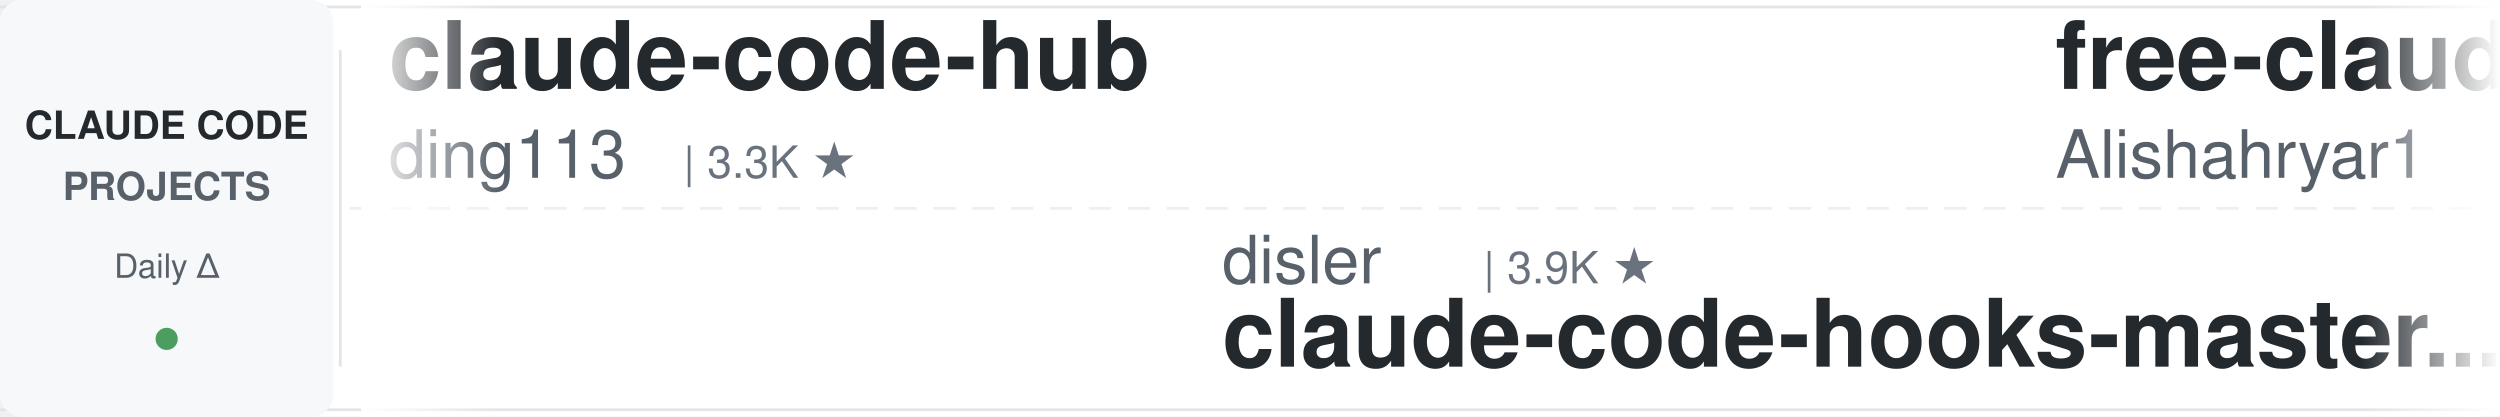
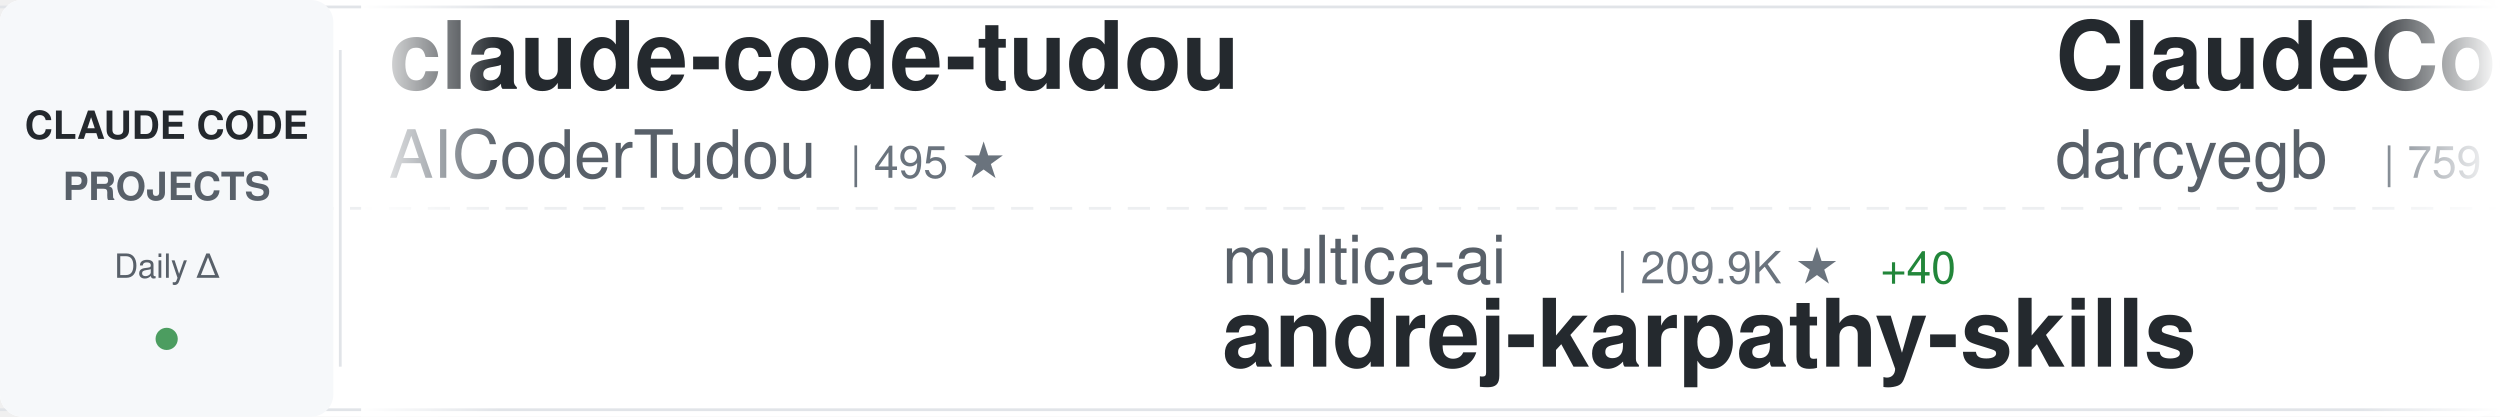
<svg xmlns="http://www.w3.org/2000/svg" width="900" height="150">
  <defs>
    <linearGradient id="awesomeLeftFade" x1="0%" y1="0%" x2="100%" y2="0%">
      <stop offset="0%" style="stop-color:#ffffff;stop-opacity:1" />
      <stop offset="100%" style="stop-color:#ffffff;stop-opacity:0" />
    </linearGradient>
    <linearGradient id="awesomeRightFade" x1="0%" y1="0%" x2="100%" y2="0%">
      <stop offset="0%" style="stop-color:#ffffff;stop-opacity:0" />
      <stop offset="100%" style="stop-color:#ffffff;stop-opacity:1" />
    </linearGradient>
  </defs>
  <rect width="900" height="150" fill="#ffffff" rx="8" />
  <rect x="0" y="2" width="900" height="1" fill="#e1e4e8" />
  <rect x="0" y="147" width="900" height="1" fill="#e1e4e8" />
  <line x1="0" y1="75" x2="900" y2="75" stroke="#e1e4e8" stroke-width="1" stroke-dasharray="8 6" opacity="0.6" />
  <rect x="0" y="0" width="120" height="150" fill="#f6f8fa" rx="8" />
  <text x="60" y="50" font-family="-apple-system, BlinkMacSystemFont, 'Segoe UI', Helvetica, Arial, sans-serif" font-size="14" font-weight="600" fill="#24292e" text-anchor="middle">CLAUDE CODE</text>
  <text x="60" y="72" font-family="-apple-system, BlinkMacSystemFont, 'Segoe UI', Helvetica, Arial, sans-serif" font-size="14" font-weight="600" fill="#586069" text-anchor="middle">PROJECTS</text>
  <text x="60" y="100" font-family="-apple-system, BlinkMacSystemFont, 'Segoe UI', Helvetica, Arial, sans-serif" font-size="12" font-weight="500" fill="#586069" text-anchor="middle">Daily Δ</text>
  <circle cx="60" cy="122" r="4" fill="#22863a" opacity="0.8" />
  <rect x="122" y="18" width="1" height="114" fill="#e1e4e8" />
  <clipPath id="awesomeTickerClip">
    <rect x="130" y="0" width="770" height="150" />
  </clipPath>
  <g clip-path="url(#awesomeTickerClip)">
    <g id="awesomeTickerItems">
      <animateTransform attributeName="transform" attributeType="XML" type="translate" from="0 0" to="-3000 0" dur="54s" repeatCount="indefinite" />
      <g transform="translate(0, 0)">
-         <text x="140" y="32" font-family="-apple-system, BlinkMacSystemFont, 'Segoe UI', Helvetica, Arial, sans-serif" font-size="34" font-weight="600" fill="#24292e">claude-code-hub</text>
-         <text x="140" y="64" font-family="-apple-system, BlinkMacSystemFont, 'Segoe UI', Helvetica, Arial, sans-serif" font-size="24" font-weight="400" fill="#586069">ding113</text>
-         <text x="246" y="64" font-family="-apple-system, BlinkMacSystemFont, 'Segoe UI', Helvetica, Arial, sans-serif" font-size="16" font-weight="500" fill="#6a737d">| 3.3K ★</text>
+         <text x="140" y="32" font-family="-apple-system, BlinkMacSystemFont, 'Segoe UI', Helvetica, Arial, sans-serif" font-size="34" font-weight="600" fill="#24292e">claude-code-tudou</text>
+         <text x="140" y="64" font-family="-apple-system, BlinkMacSystemFont, 'Segoe UI', Helvetica, Arial, sans-serif" font-size="24" font-weight="400" fill="#586069">AICoderTudou</text>
+         <text x="306" y="64" font-family="-apple-system, BlinkMacSystemFont, 'Segoe UI', Helvetica, Arial, sans-serif" font-size="16" font-weight="500" fill="#6a737d">| 495 ★</text>
      </g>
      <g transform="translate(300, 0)">
-         <text x="140" y="102" font-family="-apple-system, BlinkMacSystemFont, 'Segoe UI', Helvetica, Arial, sans-serif" font-size="24" font-weight="400" fill="#586069">disler</text>
-         <text x="234" y="102" font-family="-apple-system, BlinkMacSystemFont, 'Segoe UI', Helvetica, Arial, sans-serif" font-size="16" font-weight="500" fill="#6a737d">| 3.9K ★</text>
-         <text x="140" y="132" font-family="-apple-system, BlinkMacSystemFont, 'Segoe UI', Helvetica, Arial, sans-serif" font-size="34" font-weight="600" fill="#24292e">claude-code-hooks-master...</text>
+         <text x="140" y="102" font-family="-apple-system, BlinkMacSystemFont, 'Segoe UI', Helvetica, Arial, sans-serif" font-size="24" font-weight="400" fill="#586069">multica-ai</text>
+         <text x="282" y="102" font-family="-apple-system, BlinkMacSystemFont, 'Segoe UI', Helvetica, Arial, sans-serif" font-size="16" font-weight="500" fill="#6a737d">| 209.9K ★</text>
+         <text x="377" y="102" font-family="-apple-system, BlinkMacSystemFont, 'Segoe UI', Helvetica, Arial, sans-serif" font-size="16" font-weight="500" fill="#22863a"> +40</text>
+         <text x="140" y="132" font-family="-apple-system, BlinkMacSystemFont, 'Segoe UI', Helvetica, Arial, sans-serif" font-size="34" font-weight="600" fill="#24292e">andrej-karpathy-skills</text>
      </g>
      <g transform="translate(600, 0)">
-         <text x="140" y="32" font-family="-apple-system, BlinkMacSystemFont, 'Segoe UI', Helvetica, Arial, sans-serif" font-size="34" font-weight="600" fill="#24292e">free-claude-code</text>
-         <text x="140" y="64" font-family="-apple-system, BlinkMacSystemFont, 'Segoe UI', Helvetica, Arial, sans-serif" font-size="24" font-weight="400" fill="#586069">Alishahryar1</text>
-         <text x="306" y="64" font-family="-apple-system, BlinkMacSystemFont, 'Segoe UI', Helvetica, Arial, sans-serif" font-size="16" font-weight="500" fill="#6a737d">| 52.9K ★</text>
-         <text x="392" y="64" font-family="-apple-system, BlinkMacSystemFont, 'Segoe UI', Helvetica, Arial, sans-serif" font-size="16" font-weight="500" fill="#22863a"> +50</text>
+         <text x="140" y="32" font-family="-apple-system, BlinkMacSystemFont, 'Segoe UI', Helvetica, Arial, sans-serif" font-size="34" font-weight="600" fill="#24292e">ClaudeCodeAgents</text>
+         <text x="140" y="64" font-family="-apple-system, BlinkMacSystemFont, 'Segoe UI', Helvetica, Arial, sans-serif" font-size="24" font-weight="400" fill="#586069">darcyegb</text>
+         <text x="258" y="64" font-family="-apple-system, BlinkMacSystemFont, 'Segoe UI', Helvetica, Arial, sans-serif" font-size="16" font-weight="500" fill="#6a737d">| 759 ★</text>
      </g>
      <g transform="translate(900, 0)">
-         <text x="140" y="102" font-family="-apple-system, BlinkMacSystemFont, 'Segoe UI', Helvetica, Arial, sans-serif" font-size="24" font-weight="400" fill="#586069">ChinaSiro</text>
-         <text x="270" y="102" font-family="-apple-system, BlinkMacSystemFont, 'Segoe UI', Helvetica, Arial, sans-serif" font-size="16" font-weight="500" fill="#6a737d">| 9.6K ★</text>
-         <text x="140" y="132" font-family="-apple-system, BlinkMacSystemFont, 'Segoe UI', Helvetica, Arial, sans-serif" font-size="34" font-weight="600" fill="#24292e">claude-code-sourcemap</text>
-       </g>
-       <g transform="translate(1200, 0)">
-         <text x="140" y="32" font-family="-apple-system, BlinkMacSystemFont, 'Segoe UI', Helvetica, Arial, sans-serif" font-size="34" font-weight="600" fill="#24292e">edmunds-claude-code</text>
-         <text x="140" y="64" font-family="-apple-system, BlinkMacSystemFont, 'Segoe UI', Helvetica, Arial, sans-serif" font-size="24" font-weight="400" fill="#586069">edmund-io</text>
-         <text x="270" y="64" font-family="-apple-system, BlinkMacSystemFont, 'Segoe UI', Helvetica, Arial, sans-serif" font-size="16" font-weight="500" fill="#6a737d">| 1.5K ★</text>
-       </g>
-       <g transform="translate(1500, 0)">
        <text x="140" y="102" font-family="-apple-system, BlinkMacSystemFont, 'Segoe UI', Helvetica, Arial, sans-serif" font-size="24" font-weight="400" fill="#586069">pedrohcgs</text>
        <text x="270" y="102" font-family="-apple-system, BlinkMacSystemFont, 'Segoe UI', Helvetica, Arial, sans-serif" font-size="16" font-weight="500" fill="#6a737d">| 1.6K ★</text>
        <text x="347" y="102" font-family="-apple-system, BlinkMacSystemFont, 'Segoe UI', Helvetica, Arial, sans-serif" font-size="16" font-weight="500" fill="#22863a"> +3</text>
        <text x="140" y="132" font-family="-apple-system, BlinkMacSystemFont, 'Segoe UI', Helvetica, Arial, sans-serif" font-size="34" font-weight="600" fill="#24292e">claude-code-my-workflow</text>
      </g>
+       <g transform="translate(1200, 0)">
+         <text x="140" y="32" font-family="-apple-system, BlinkMacSystemFont, 'Segoe UI', Helvetica, Arial, sans-serif" font-size="34" font-weight="600" fill="#24292e">claude-code</text>
+         <text x="140" y="64" font-family="-apple-system, BlinkMacSystemFont, 'Segoe UI', Helvetica, Arial, sans-serif" font-size="24" font-weight="400" fill="#586069">Tinkeringg-Lab</text>
+         <text x="330" y="64" font-family="-apple-system, BlinkMacSystemFont, 'Segoe UI', Helvetica, Arial, sans-serif" font-size="16" font-weight="500" fill="#6a737d">| 212 ★</text>
+       </g>
+       <g transform="translate(1500, 0)">
+         <text x="140" y="102" font-family="-apple-system, BlinkMacSystemFont, 'Segoe UI', Helvetica, Arial, sans-serif" font-size="24" font-weight="400" fill="#586069">ccplugins</text>
+         <text x="270" y="102" font-family="-apple-system, BlinkMacSystemFont, 'Segoe UI', Helvetica, Arial, sans-serif" font-size="16" font-weight="500" fill="#6a737d">| 931 ★</text>
+         <text x="140" y="132" font-family="-apple-system, BlinkMacSystemFont, 'Segoe UI', Helvetica, Arial, sans-serif" font-size="34" font-weight="600" fill="#24292e">awesome-claude-code-plug...</text>
+       </g>
      <g transform="translate(1800, 0)">
-         <text x="140" y="32" font-family="-apple-system, BlinkMacSystemFont, 'Segoe UI', Helvetica, Arial, sans-serif" font-size="34" font-weight="600" fill="#24292e">claude-code-templates</text>
-         <text x="140" y="64" font-family="-apple-system, BlinkMacSystemFont, 'Segoe UI', Helvetica, Arial, sans-serif" font-size="24" font-weight="400" fill="#586069">davila7</text>
-         <text x="246" y="64" font-family="-apple-system, BlinkMacSystemFont, 'Segoe UI', Helvetica, Arial, sans-serif" font-size="16" font-weight="500" fill="#6a737d">| 30.5K ★</text>
-         <text x="332" y="64" font-family="-apple-system, BlinkMacSystemFont, 'Segoe UI', Helvetica, Arial, sans-serif" font-size="16" font-weight="500" fill="#22863a"> +2</text>
+         <text x="140" y="32" font-family="-apple-system, BlinkMacSystemFont, 'Segoe UI', Helvetica, Arial, sans-serif" font-size="34" font-weight="600" fill="#24292e">claude-code</text>
+         <text x="140" y="64" font-family="-apple-system, BlinkMacSystemFont, 'Segoe UI', Helvetica, Arial, sans-serif" font-size="24" font-weight="400" fill="#586069">lowcortisolprogrammer</text>
+         <text x="414" y="64" font-family="-apple-system, BlinkMacSystemFont, 'Segoe UI', Helvetica, Arial, sans-serif" font-size="16" font-weight="500" fill="#6a737d">| 171 ★</text>
      </g>
      <g transform="translate(2100, 0)">
-         <text x="140" y="102" font-family="-apple-system, BlinkMacSystemFont, 'Segoe UI', Helvetica, Arial, sans-serif" font-size="24" font-weight="400" fill="#586069">isboyjc</text>
-         <text x="246" y="102" font-family="-apple-system, BlinkMacSystemFont, 'Segoe UI', Helvetica, Arial, sans-serif" font-size="16" font-weight="500" fill="#6a737d">| 162 ★</text>
-         <text x="140" y="132" font-family="-apple-system, BlinkMacSystemFont, 'Segoe UI', Helvetica, Arial, sans-serif" font-size="34" font-weight="600" fill="#24292e">claude-code</text>
+         <text x="140" y="102" font-family="-apple-system, BlinkMacSystemFont, 'Segoe UI', Helvetica, Arial, sans-serif" font-size="24" font-weight="400" fill="#586069">zebbern</text>
+         <text x="246" y="102" font-family="-apple-system, BlinkMacSystemFont, 'Segoe UI', Helvetica, Arial, sans-serif" font-size="16" font-weight="500" fill="#6a737d">| 4.6K ★</text>
+         <text x="140" y="132" font-family="-apple-system, BlinkMacSystemFont, 'Segoe UI', Helvetica, Arial, sans-serif" font-size="34" font-weight="600" fill="#24292e">claude-code-guide</text>
      </g>
      <g transform="translate(2400, 0)">
-         <text x="140" y="32" font-family="-apple-system, BlinkMacSystemFont, 'Segoe UI', Helvetica, Arial, sans-serif" font-size="34" font-weight="600" fill="#24292e">awesome-claude-code-suba...</text>
-         <text x="140" y="64" font-family="-apple-system, BlinkMacSystemFont, 'Segoe UI', Helvetica, Arial, sans-serif" font-size="24" font-weight="400" fill="#586069">VoltAgent</text>
-         <text x="270" y="64" font-family="-apple-system, BlinkMacSystemFont, 'Segoe UI', Helvetica, Arial, sans-serif" font-size="16" font-weight="500" fill="#6a737d">| 24.8K ★</text>
-         <text x="356" y="64" font-family="-apple-system, BlinkMacSystemFont, 'Segoe UI', Helvetica, Arial, sans-serif" font-size="16" font-weight="500" fill="#22863a"> +3</text>
+         <text x="140" y="32" font-family="-apple-system, BlinkMacSystemFont, 'Segoe UI', Helvetica, Arial, sans-serif" font-size="34" font-weight="600" fill="#24292e">claude-code-guide</text>
+         <text x="140" y="64" font-family="-apple-system, BlinkMacSystemFont, 'Segoe UI', Helvetica, Arial, sans-serif" font-size="24" font-weight="400" fill="#586069">Cranot</text>
+         <text x="234" y="64" font-family="-apple-system, BlinkMacSystemFont, 'Segoe UI', Helvetica, Arial, sans-serif" font-size="16" font-weight="500" fill="#6a737d">| 2.9K ★</text>
      </g>
      <g transform="translate(2700, 0)">
-         <text x="140" y="102" font-family="-apple-system, BlinkMacSystemFont, 'Segoe UI', Helvetica, Arial, sans-serif" font-size="24" font-weight="400" fill="#586069">OneRedOak</text>
-         <text x="270" y="102" font-family="-apple-system, BlinkMacSystemFont, 'Segoe UI', Helvetica, Arial, sans-serif" font-size="16" font-weight="500" fill="#6a737d">| 3.9K ★</text>
-         <text x="140" y="132" font-family="-apple-system, BlinkMacSystemFont, 'Segoe UI', Helvetica, Arial, sans-serif" font-size="34" font-weight="600" fill="#24292e">claude-code-workflows</text>
+         <text x="140" y="102" font-family="-apple-system, BlinkMacSystemFont, 'Segoe UI', Helvetica, Arial, sans-serif" font-size="24" font-weight="400" fill="#586069">xu-xiang</text>
+         <text x="258" y="102" font-family="-apple-system, BlinkMacSystemFont, 'Segoe UI', Helvetica, Arial, sans-serif" font-size="16" font-weight="500" fill="#6a737d">| 1.9K ★</text>
+         <text x="335" y="102" font-family="-apple-system, BlinkMacSystemFont, 'Segoe UI', Helvetica, Arial, sans-serif" font-size="16" font-weight="500" fill="#22863a"> +1</text>
+         <text x="140" y="132" font-family="-apple-system, BlinkMacSystemFont, 'Segoe UI', Helvetica, Arial, sans-serif" font-size="34" font-weight="600" fill="#24292e">everything-claude-code-z...</text>
      </g>
      <g transform="translate(3000, 0)">
-         <text x="140" y="32" font-family="-apple-system, BlinkMacSystemFont, 'Segoe UI', Helvetica, Arial, sans-serif" font-size="34" font-weight="600" fill="#24292e">claude-code-hub</text>
-         <text x="140" y="64" font-family="-apple-system, BlinkMacSystemFont, 'Segoe UI', Helvetica, Arial, sans-serif" font-size="24" font-weight="400" fill="#586069">ding113</text>
-         <text x="246" y="64" font-family="-apple-system, BlinkMacSystemFont, 'Segoe UI', Helvetica, Arial, sans-serif" font-size="16" font-weight="500" fill="#6a737d">| 3.3K ★</text>
+         <text x="140" y="32" font-family="-apple-system, BlinkMacSystemFont, 'Segoe UI', Helvetica, Arial, sans-serif" font-size="34" font-weight="600" fill="#24292e">claude-code-tudou</text>
+         <text x="140" y="64" font-family="-apple-system, BlinkMacSystemFont, 'Segoe UI', Helvetica, Arial, sans-serif" font-size="24" font-weight="400" fill="#586069">AICoderTudou</text>
+         <text x="306" y="64" font-family="-apple-system, BlinkMacSystemFont, 'Segoe UI', Helvetica, Arial, sans-serif" font-size="16" font-weight="500" fill="#6a737d">| 495 ★</text>
      </g>
      <g transform="translate(3300, 0)">
-         <text x="140" y="102" font-family="-apple-system, BlinkMacSystemFont, 'Segoe UI', Helvetica, Arial, sans-serif" font-size="24" font-weight="400" fill="#586069">disler</text>
-         <text x="234" y="102" font-family="-apple-system, BlinkMacSystemFont, 'Segoe UI', Helvetica, Arial, sans-serif" font-size="16" font-weight="500" fill="#6a737d">| 3.9K ★</text>
-         <text x="140" y="132" font-family="-apple-system, BlinkMacSystemFont, 'Segoe UI', Helvetica, Arial, sans-serif" font-size="34" font-weight="600" fill="#24292e">claude-code-hooks-master...</text>
+         <text x="140" y="102" font-family="-apple-system, BlinkMacSystemFont, 'Segoe UI', Helvetica, Arial, sans-serif" font-size="24" font-weight="400" fill="#586069">multica-ai</text>
+         <text x="282" y="102" font-family="-apple-system, BlinkMacSystemFont, 'Segoe UI', Helvetica, Arial, sans-serif" font-size="16" font-weight="500" fill="#6a737d">| 209.9K ★</text>
+         <text x="377" y="102" font-family="-apple-system, BlinkMacSystemFont, 'Segoe UI', Helvetica, Arial, sans-serif" font-size="16" font-weight="500" fill="#22863a"> +40</text>
+         <text x="140" y="132" font-family="-apple-system, BlinkMacSystemFont, 'Segoe UI', Helvetica, Arial, sans-serif" font-size="34" font-weight="600" fill="#24292e">andrej-karpathy-skills</text>
      </g>
      <g transform="translate(3600, 0)">
-         <text x="140" y="32" font-family="-apple-system, BlinkMacSystemFont, 'Segoe UI', Helvetica, Arial, sans-serif" font-size="34" font-weight="600" fill="#24292e">free-claude-code</text>
-         <text x="140" y="64" font-family="-apple-system, BlinkMacSystemFont, 'Segoe UI', Helvetica, Arial, sans-serif" font-size="24" font-weight="400" fill="#586069">Alishahryar1</text>
-         <text x="306" y="64" font-family="-apple-system, BlinkMacSystemFont, 'Segoe UI', Helvetica, Arial, sans-serif" font-size="16" font-weight="500" fill="#6a737d">| 52.9K ★</text>
-         <text x="392" y="64" font-family="-apple-system, BlinkMacSystemFont, 'Segoe UI', Helvetica, Arial, sans-serif" font-size="16" font-weight="500" fill="#22863a"> +50</text>
+         <text x="140" y="32" font-family="-apple-system, BlinkMacSystemFont, 'Segoe UI', Helvetica, Arial, sans-serif" font-size="34" font-weight="600" fill="#24292e">ClaudeCodeAgents</text>
+         <text x="140" y="64" font-family="-apple-system, BlinkMacSystemFont, 'Segoe UI', Helvetica, Arial, sans-serif" font-size="24" font-weight="400" fill="#586069">darcyegb</text>
+         <text x="258" y="64" font-family="-apple-system, BlinkMacSystemFont, 'Segoe UI', Helvetica, Arial, sans-serif" font-size="16" font-weight="500" fill="#6a737d">| 759 ★</text>
      </g>
      <g transform="translate(3900, 0)">
-         <text x="140" y="102" font-family="-apple-system, BlinkMacSystemFont, 'Segoe UI', Helvetica, Arial, sans-serif" font-size="24" font-weight="400" fill="#586069">ChinaSiro</text>
-         <text x="270" y="102" font-family="-apple-system, BlinkMacSystemFont, 'Segoe UI', Helvetica, Arial, sans-serif" font-size="16" font-weight="500" fill="#6a737d">| 9.6K ★</text>
-         <text x="140" y="132" font-family="-apple-system, BlinkMacSystemFont, 'Segoe UI', Helvetica, Arial, sans-serif" font-size="34" font-weight="600" fill="#24292e">claude-code-sourcemap</text>
+         <text x="140" y="102" font-family="-apple-system, BlinkMacSystemFont, 'Segoe UI', Helvetica, Arial, sans-serif" font-size="24" font-weight="400" fill="#586069">pedrohcgs</text>
+         <text x="270" y="102" font-family="-apple-system, BlinkMacSystemFont, 'Segoe UI', Helvetica, Arial, sans-serif" font-size="16" font-weight="500" fill="#6a737d">| 1.6K ★</text>
+         <text x="347" y="102" font-family="-apple-system, BlinkMacSystemFont, 'Segoe UI', Helvetica, Arial, sans-serif" font-size="16" font-weight="500" fill="#22863a"> +3</text>
+         <text x="140" y="132" font-family="-apple-system, BlinkMacSystemFont, 'Segoe UI', Helvetica, Arial, sans-serif" font-size="34" font-weight="600" fill="#24292e">claude-code-my-workflow</text>
      </g>
    </g>
  </g>
  <rect x="130" y="0" width="50" height="150" fill="url(#awesomeLeftFade)" />
  <rect x="850" y="0" width="50" height="150" fill="url(#awesomeRightFade)" />
</svg>
